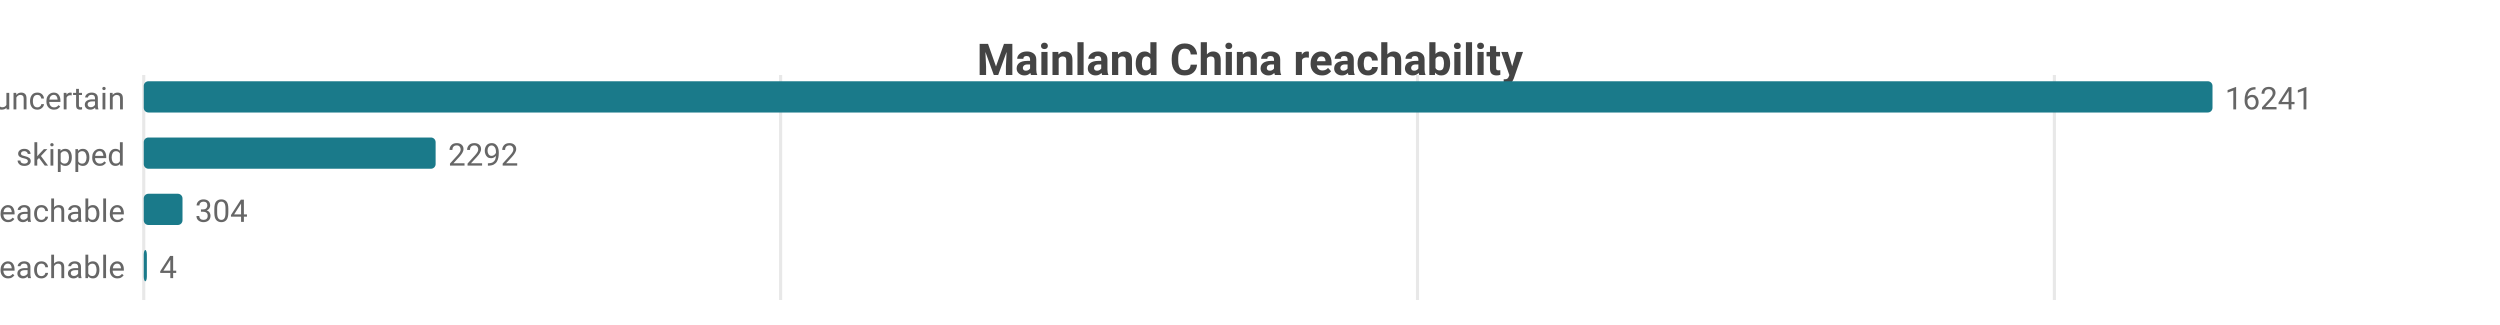
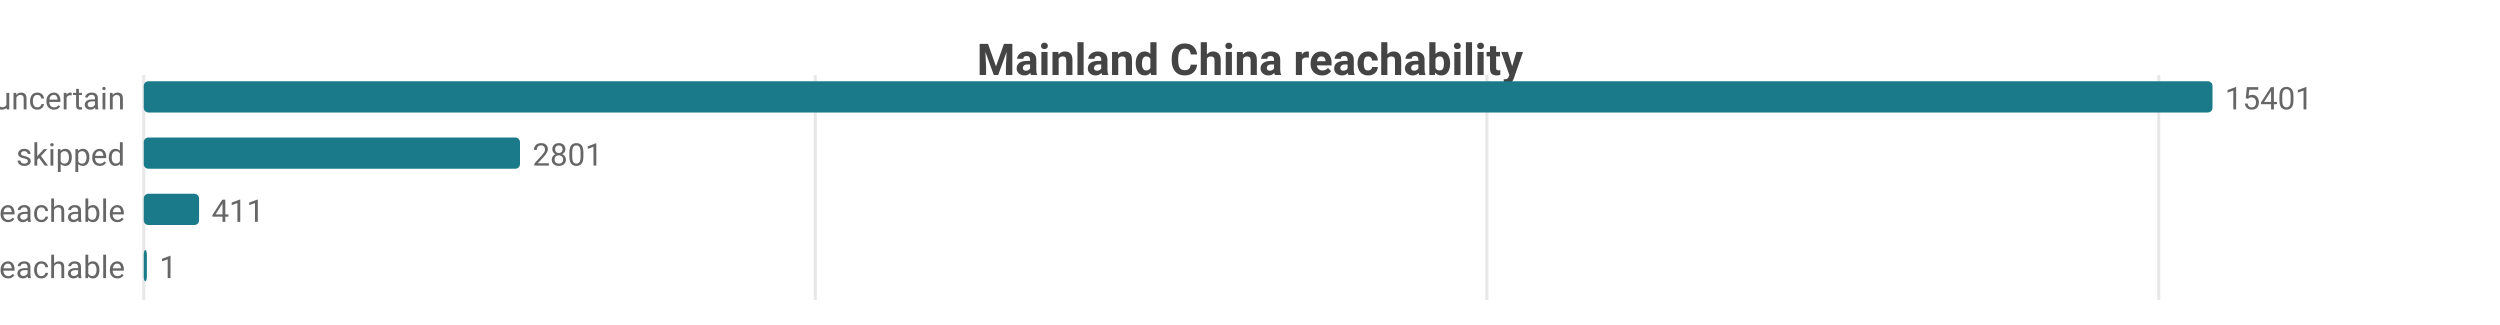
<svg xmlns="http://www.w3.org/2000/svg" width="800" height="104" viewBox="0 0 800 104">
  <rect width="800" height="104" fill="#ffffff" />
  <style>text{font-family:system-ui,-apple-system,'Segoe UI',Roboto,sans-serif}.g{stroke:#e8e8e8;stroke-width:1}.a{stroke:#999;stroke-width:1}.t{font-size:10px;fill:#666}.m{font-size:10px;text-anchor:middle;fill:#666}.e{font-size:10px;text-anchor:end;fill:#666}.l{font-size:11px;fill:#333}.tt{font-size:14px;font-weight:600;text-anchor:middle;fill:#444}.em{font-size:13px;text-anchor:middle;fill:#999}</style>
  <text class="tt" x="400.0" y="24">Mainland China reachability</text>
  <line class="g" x1="46" y1="24" x2="46" y2="96" />
-   <line class="g" x1="249.8" y1="24" x2="249.8" y2="96" />
-   <line class="g" x1="453.6" y1="24" x2="453.6" y2="96" />
-   <line class="g" x1="657.4" y1="24" x2="657.4" y2="96" />
+   <line class="g" x1="260.9" y1="24" x2="260.9" y2="96" />
+   <line class="g" x1="475.8" y1="24" x2="475.8" y2="96" />
+   <line class="g" x1="690.8" y1="24" x2="690.8" y2="96" />
  <text class="e" x="40" y="35">uncertain</text>
  <rect x="46" y="26" width="662" height="10" fill="#1a7a8a" rx="1.5" />
-   <text class="t" x="712" y="35">16241</text>
+   <text class="t" x="712" y="35">15401</text>
  <text class="e" x="40" y="53">skipped</text>
-   <rect x="46" y="44" width="93.4" height="10" fill="#1a7a8a" rx="1.5" />
-   <text class="t" x="143.4" y="53">2292</text>
+   <rect x="46" y="44" width="120.4" height="10" fill="#1a7a8a" rx="1.5" />
+   <text class="t" x="170.4" y="53">2801</text>
  <text class="e" x="40" y="71">reachable</text>
-   <rect x="46" y="62" width="12.4" height="10" fill="#1a7a8a" rx="1.5" />
-   <text class="t" x="62.4" y="71">304</text>
+   <rect x="46" y="62" width="17.7" height="10" fill="#1a7a8a" rx="1.5" />
+   <text class="t" x="67.7" y="71">411</text>
  <text class="e" x="40" y="89">unreachable</text>
  <rect x="46" y="80" width="1" height="10" fill="#1a7a8a" rx="1.5" />
-   <text class="t" x="51" y="89">4</text>
+   <text class="t" x="51" y="89">1</text>
</svg>
